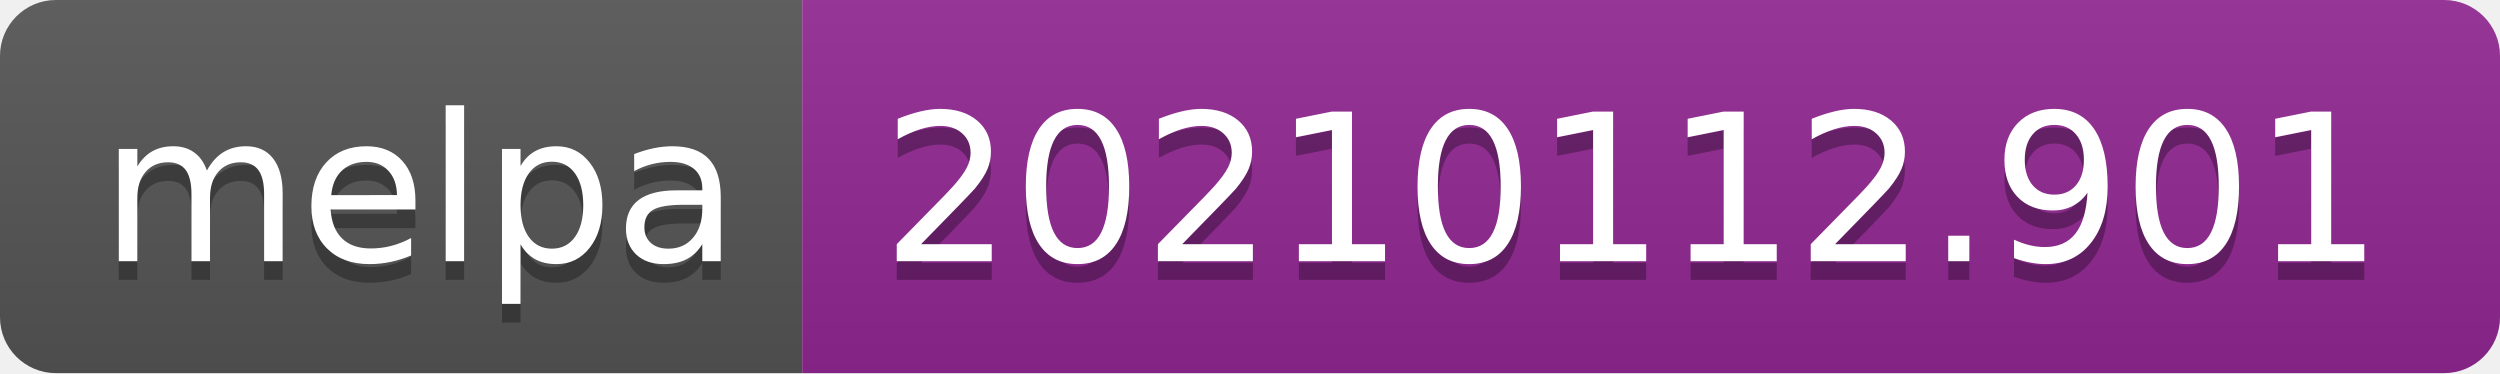
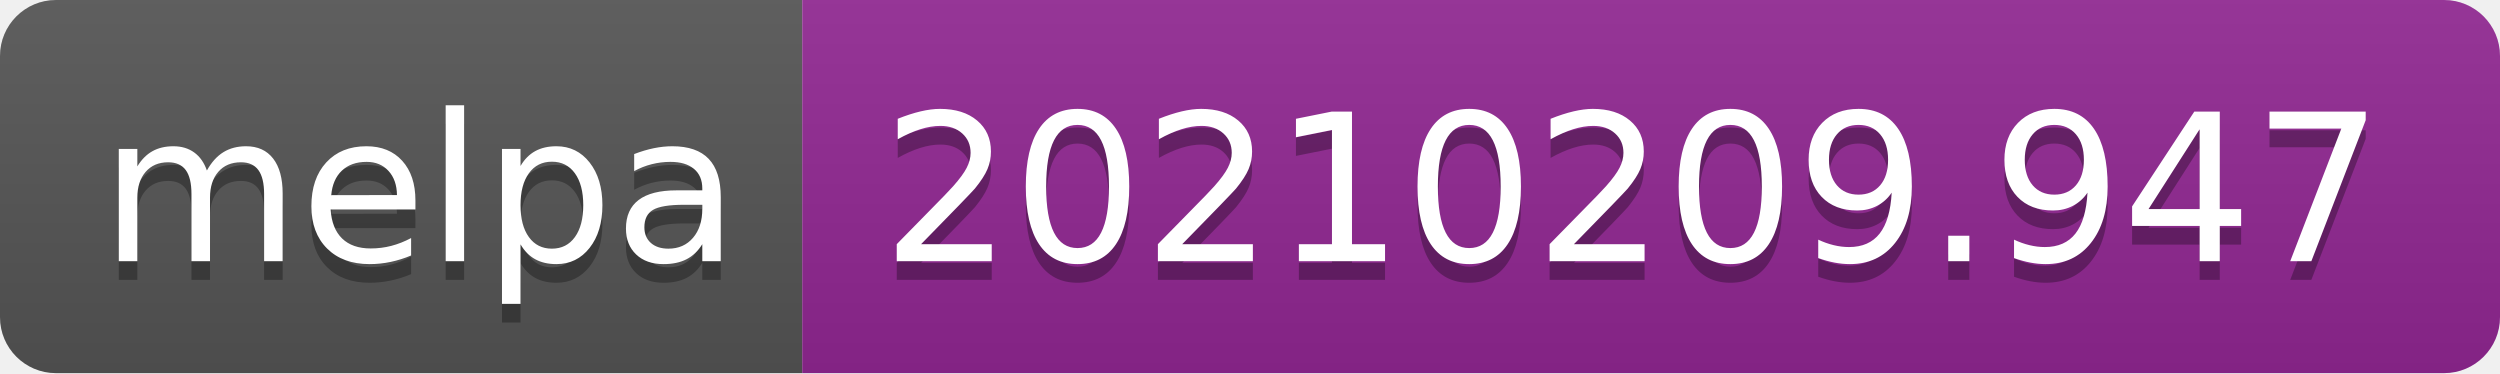
- <svg xmlns="http://www.w3.org/2000/svg" width="134" height="20" role="img" aria-label="melpa: 20210112.901">
+ <svg xmlns="http://www.w3.org/2000/svg" width="134" height="20" role="img" aria-label="melpa: 20210209.947">
  <linearGradient id="s" x2="0" y2="100%">
    <stop offset="0" stop-color="#bbb" stop-opacity=".1" />
    <stop offset="1" stop-opacity=".1" />
  </linearGradient>
  <clipPath id="r">
    <rect width="134" height="20" rx="3" fill="#fff" />
  </clipPath>
  <g clip-path="url(#r)">
    <rect width="43" height="20" fill="#555" />
    <rect x="43" width="91" height="20" fill="#922793" />
    <rect width="134" height="20" fill="url(#s)" />
  </g>
  <g fill="#fff" text-anchor="middle" font-family="Verdana,Geneva,DejaVu Sans,sans-serif" text-rendering="geometricPrecision" font-size="110">
    <text aria-hidden="true" x="225" y="150" fill="#010101" fill-opacity=".3" transform="scale(.1)" textLength="330">melpa</text>
    <text x="225" y="140" transform="scale(.1)" fill="#fff" textLength="330">melpa</text>
-     <text aria-hidden="true" x="875" y="150" fill="#010101" fill-opacity=".3" transform="scale(.1)" textLength="810">20210112.901</text>
-     <text x="875" y="140" transform="scale(.1)" fill="#fff" textLength="810">20210112.901</text>
+     <text aria-hidden="true" x="875" y="150" fill="#010101" fill-opacity=".3" transform="scale(.1)" textLength="810">20210209.947</text>
+     <text x="875" y="140" transform="scale(.1)" fill="#fff" textLength="810">20210209.947</text>
  </g>
</svg>
